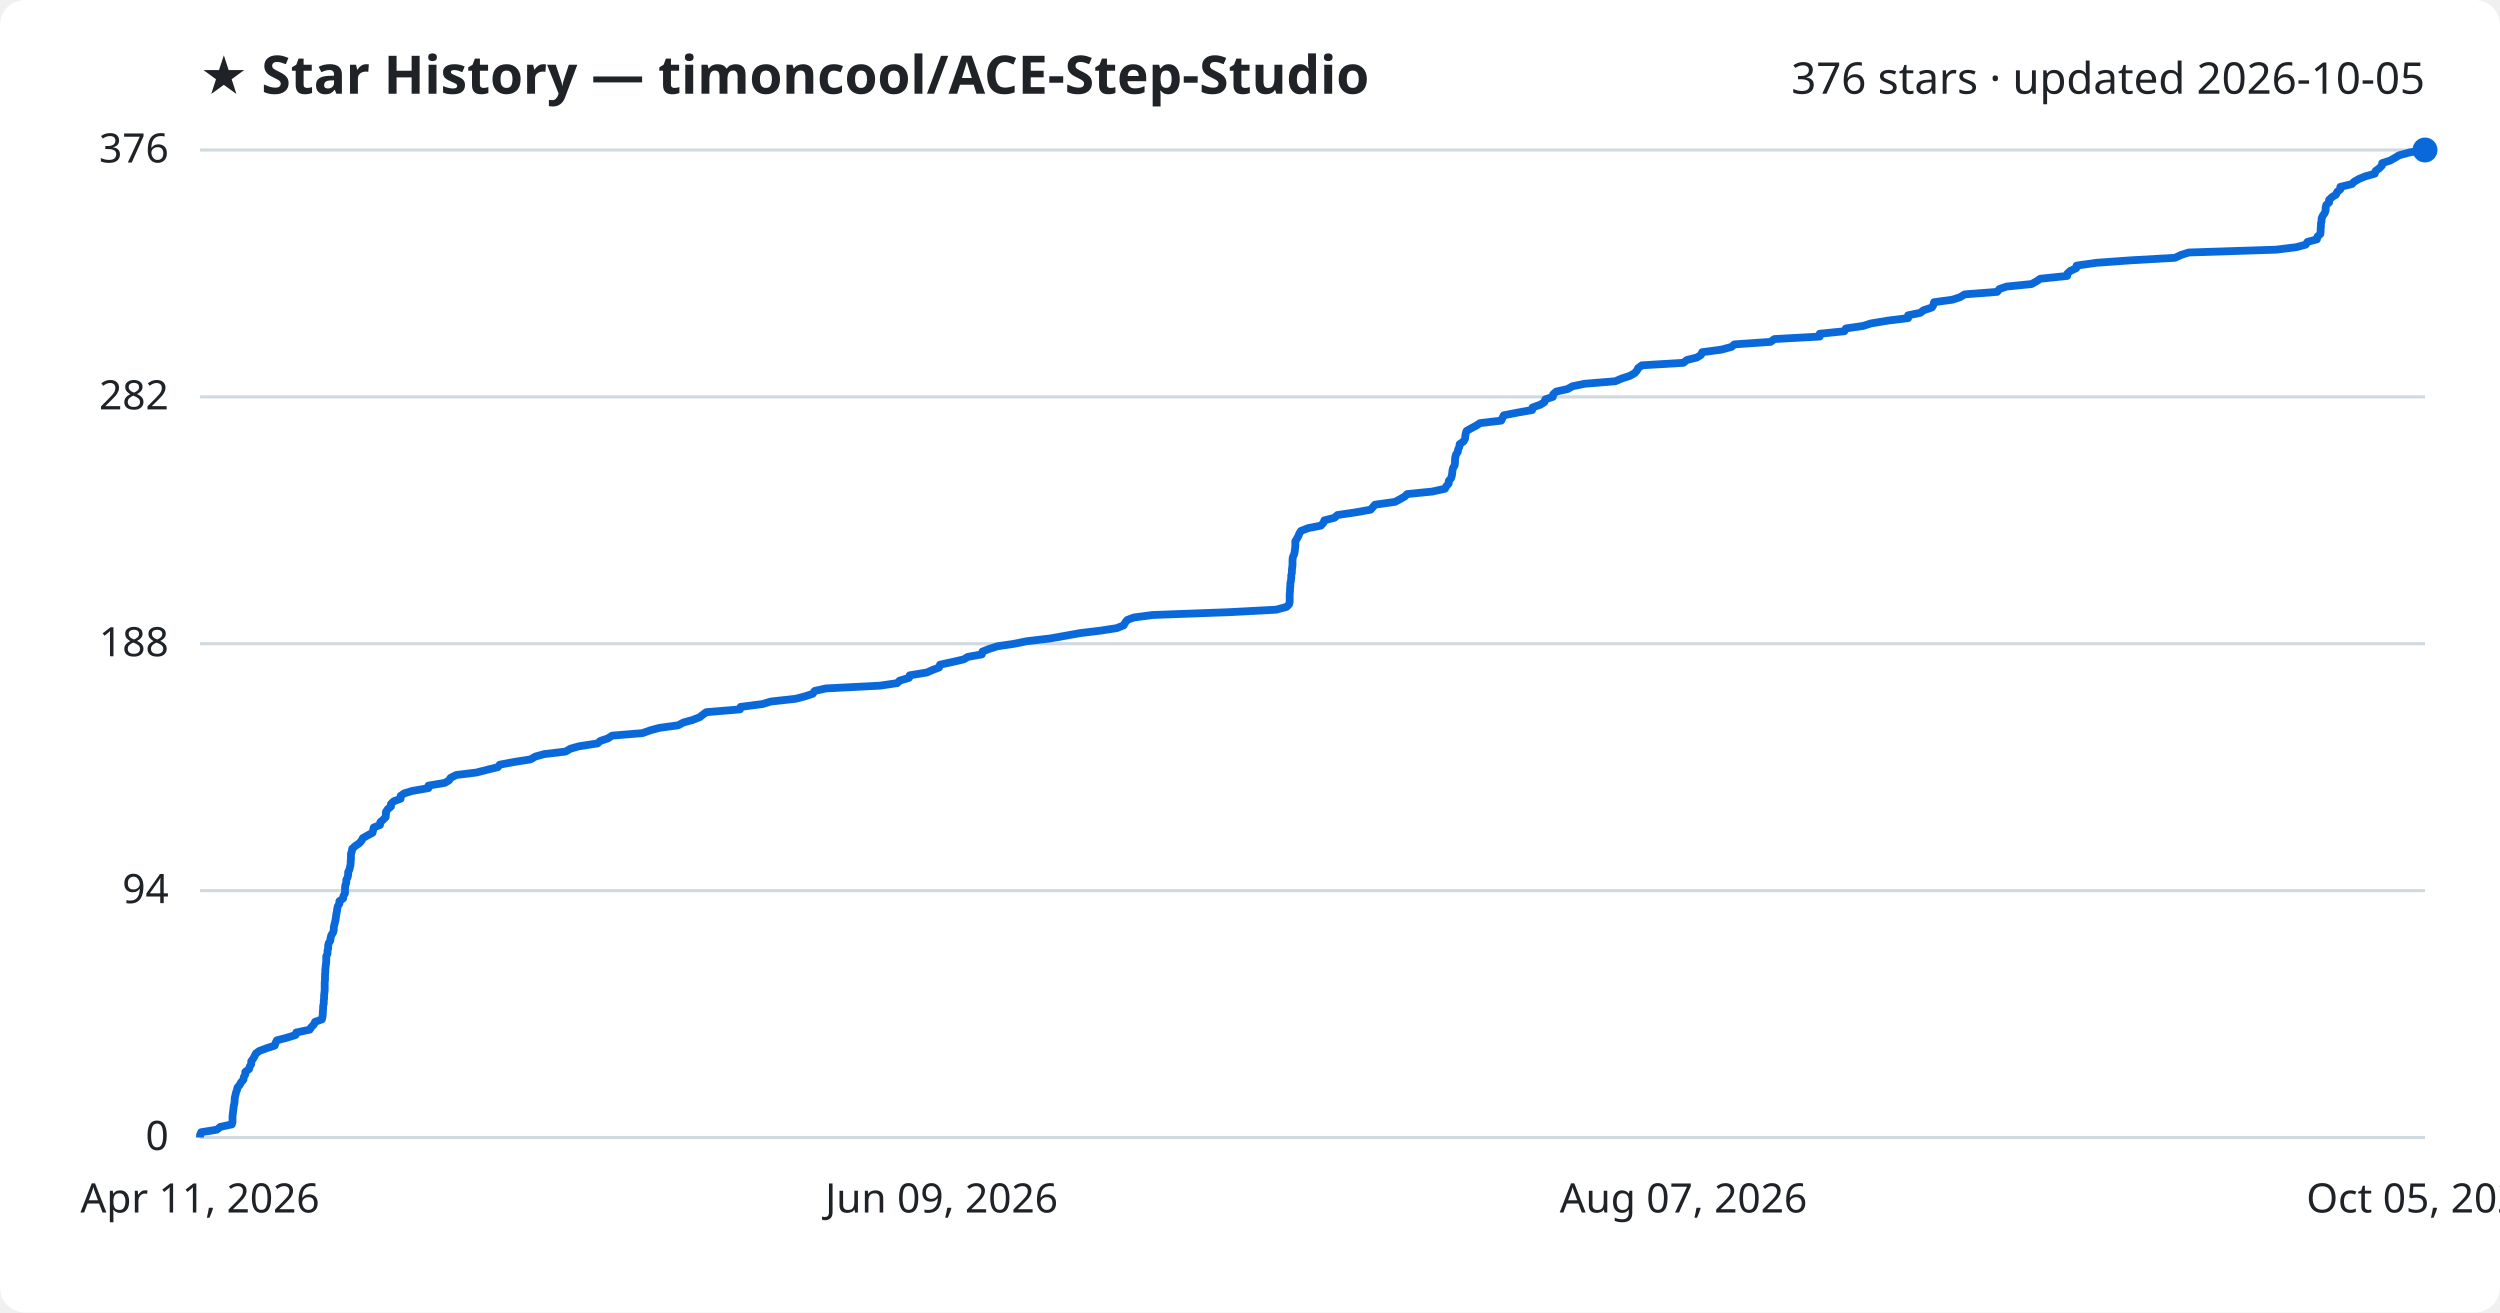
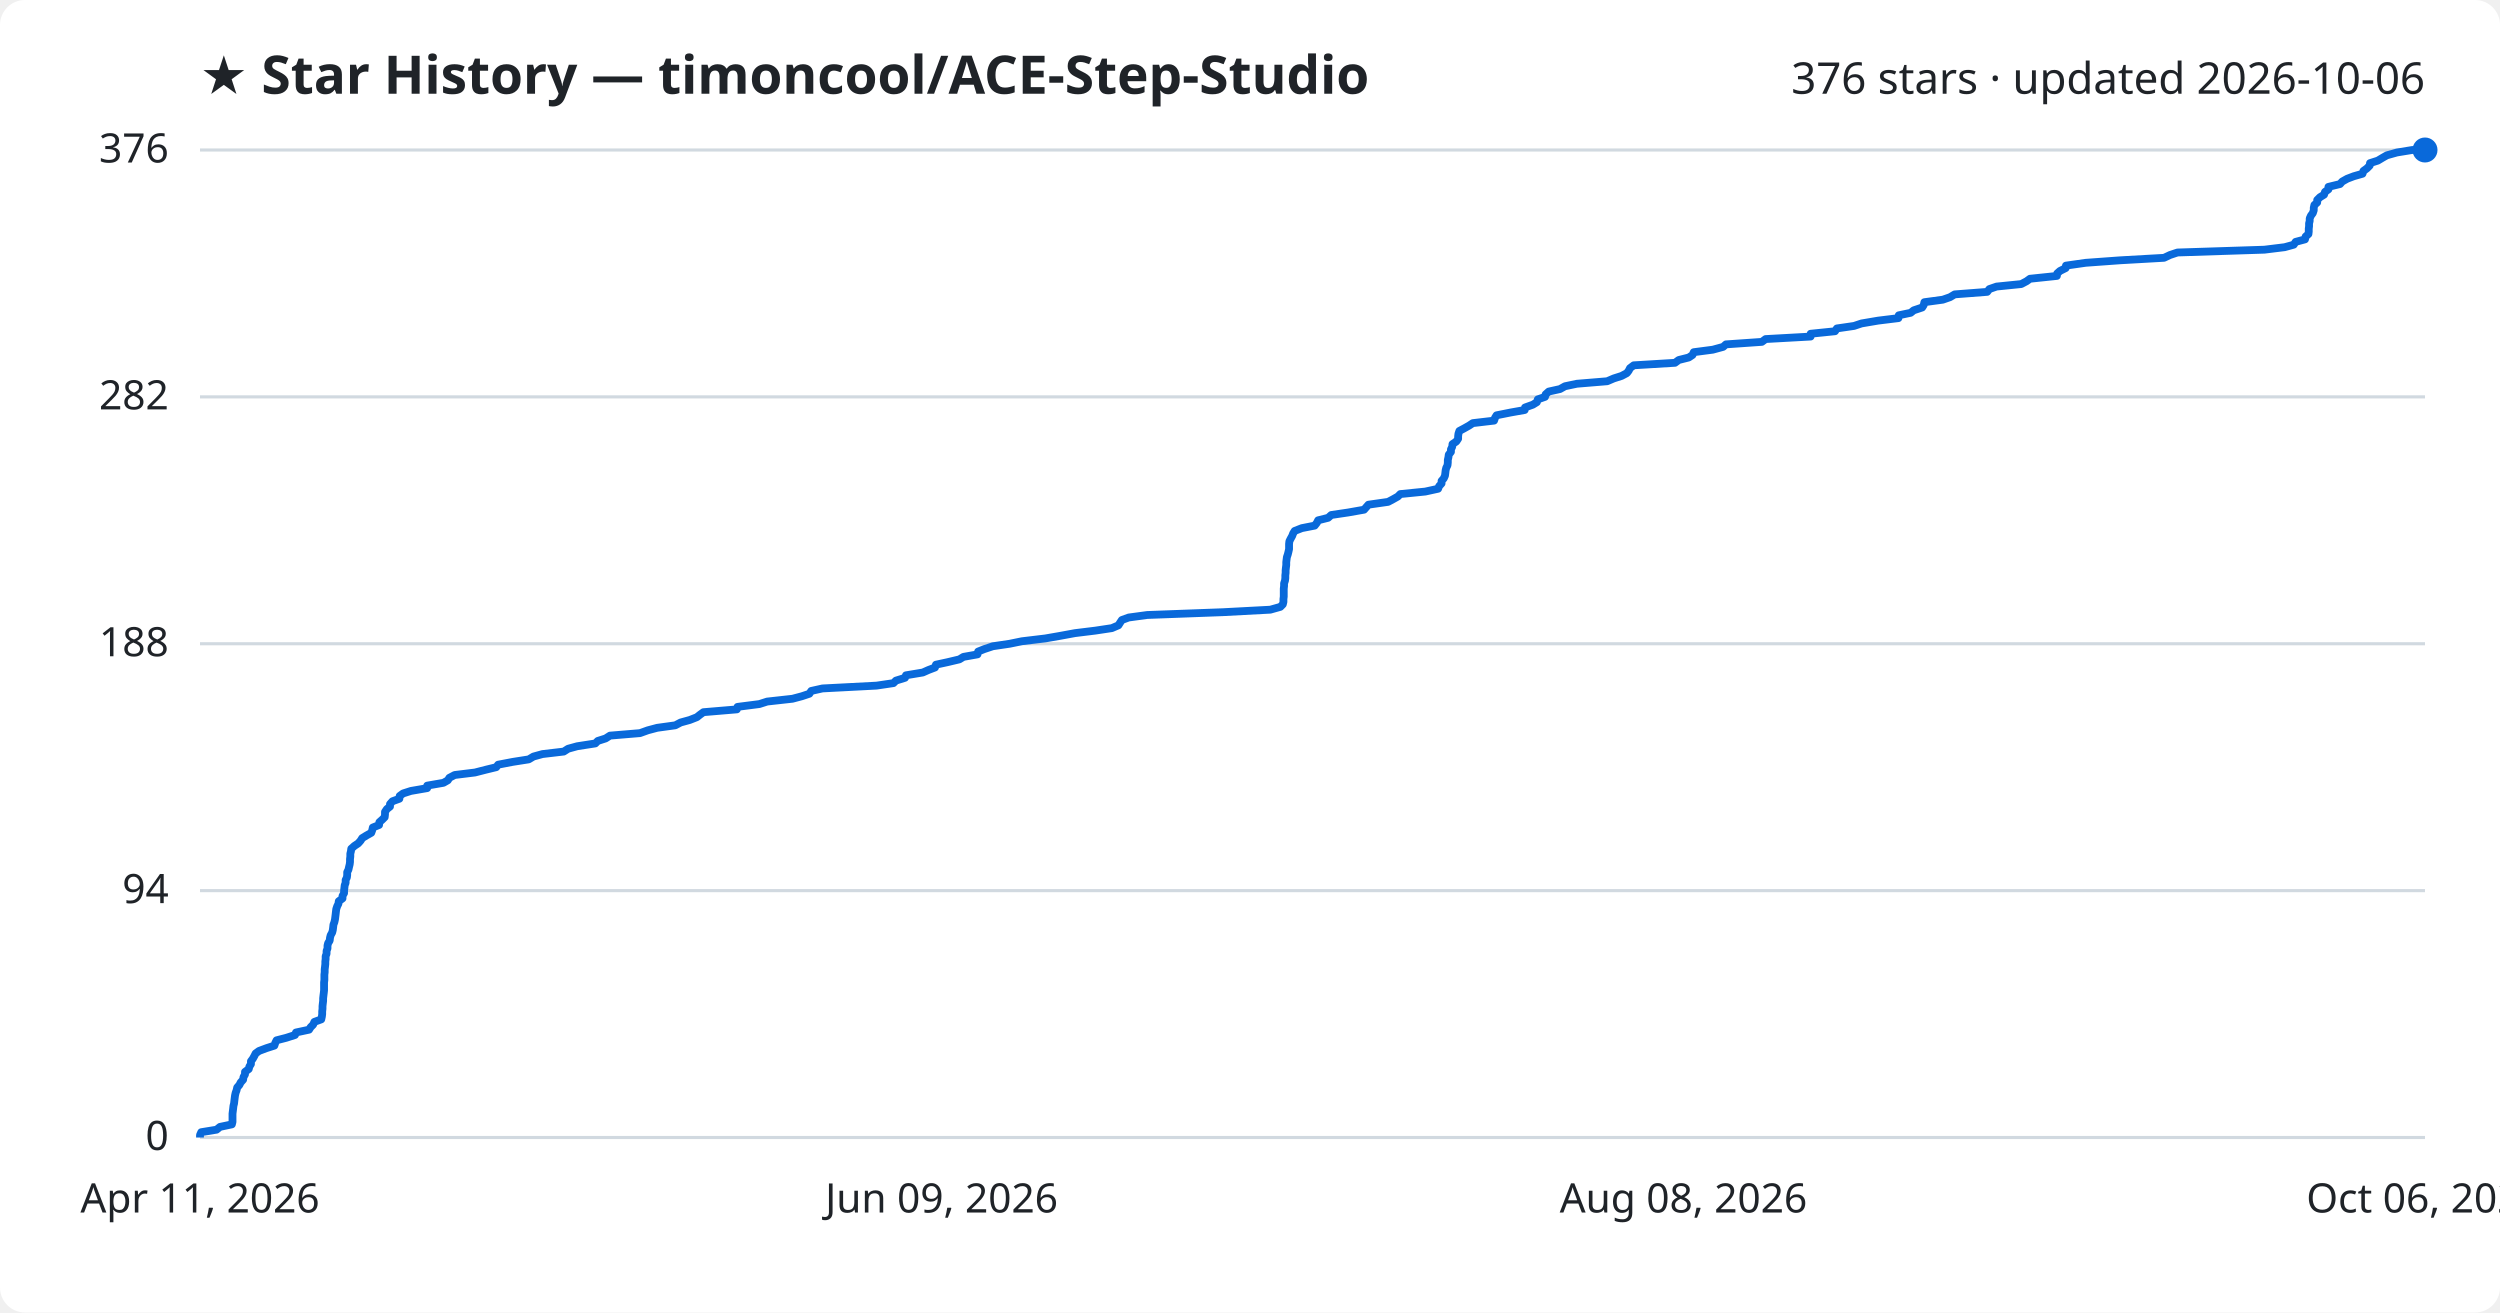
<svg xmlns="http://www.w3.org/2000/svg" viewBox="0 0 800 420" font-family="Segoe UI, sans-serif">
  <rect width="800" height="420" fill="#ffffff" rx="8" />
  <text x="64" y="30" fill="#1f2328" font-size="17" font-weight="700">★ Star History — timoncool/ACE-Step-Studio</text>
-   <text x="776" y="30" fill="#1f2328" font-size="14" text-anchor="end">376 stars · updated 2026-10-05</text>
+   <text x="776" y="30" fill="#1f2328" font-size="14" text-anchor="end">376 stars · updated 2026-10-06</text>
  <line x1="64" y1="364.0" x2="776" y2="364.0" stroke="#d1d9e0" stroke-width="1" />
  <text x="54" y="368.0" fill="#1f2328" font-size="13" text-anchor="end">0</text>
  <line x1="64" y1="285.0" x2="776" y2="285.0" stroke="#d1d9e0" stroke-width="1" />
  <text x="54" y="289.0" fill="#1f2328" font-size="13" text-anchor="end">94</text>
  <line x1="64" y1="206.0" x2="776" y2="206.0" stroke="#d1d9e0" stroke-width="1" />
  <text x="54" y="210.0" fill="#1f2328" font-size="13" text-anchor="end">188</text>
  <line x1="64" y1="127.0" x2="776" y2="127.0" stroke="#d1d9e0" stroke-width="1" />
  <text x="54" y="131.0" fill="#1f2328" font-size="13" text-anchor="end">282</text>
  <line x1="64" y1="48.0" x2="776" y2="48.0" stroke="#d1d9e0" stroke-width="1" />
  <text x="54" y="52.0" fill="#1f2328" font-size="13" text-anchor="end">376</text>
-   <path d="M64.0,364.0 L64.0,363.2 L64.4,362.3 L69.4,361.5 L70.5,360.6 L74.2,359.8 L74.4,359.0 L74.4,358.1 L74.4,357.3 L74.5,356.4 L74.6,355.6 L74.7,354.8 L74.8,353.9 L75.0,353.1 L75.1,352.2 L75.1,351.4 L75.3,350.6 L75.5,349.7 L75.8,348.9 L76.0,348.0 L76.7,347.2 L77.1,346.4 L77.9,345.5 L78.0,344.7 L78.5,343.8 L78.5,343.0 L79.7,342.1 L79.9,341.3 L80.4,340.5 L80.4,339.6 L81.0,338.8 L81.5,337.9 L81.9,337.1 L83.0,336.3 L85.4,335.4 L87.9,334.6 L88.2,333.7 L88.6,332.9 L91.7,332.1 L94.6,331.2 L94.8,330.4 L99.1,329.5 L99.6,328.7 L100.4,327.9 L100.8,327.0 L103.0,326.2 L103.2,325.3 L103.3,324.5 L103.3,323.7 L103.4,322.8 L103.4,322.0 L103.6,321.1 L103.6,320.3 L103.7,319.5 L103.7,318.6 L103.8,317.8 L103.9,316.9 L103.9,316.1 L103.9,315.3 L103.9,314.4 L104.0,313.6 L104.0,312.7 L104.0,311.9 L104.1,311.1 L104.1,310.2 L104.2,309.4 L104.3,308.5 L104.4,307.7 L104.4,306.9 L104.4,306.0 L104.8,305.2 L104.8,304.3 L105.0,303.5 L105.0,302.6 L105.2,301.8 L105.7,301.0 L105.8,300.1 L106.0,299.3 L106.6,298.4 L106.8,297.6 L106.8,296.8 L107.0,295.9 L107.2,295.1 L107.4,294.2 L107.5,293.4 L107.6,292.6 L107.8,291.7 L107.9,290.9 L108.1,290.0 L108.6,289.2 L108.6,288.4 L109.8,287.5 L109.9,286.7 L110.4,285.8 L110.4,285.0 L110.4,284.2 L110.5,283.3 L110.8,282.5 L110.8,281.6 L111.2,280.8 L111.4,280.0 L111.4,279.1 L111.8,278.3 L112.0,277.4 L112.2,276.6 L112.2,275.8 L112.3,274.9 L112.3,274.1 L112.3,273.2 L112.6,272.4 L112.7,271.6 L113.7,270.7 L114.9,269.9 L115.7,269.0 L116.1,268.2 L117.5,267.4 L119.2,266.5 L119.4,265.7 L119.6,264.8 L121.6,264.0 L121.7,263.1 L122.6,262.3 L123.4,261.5 L123.5,260.6 L123.5,259.8 L124.1,258.9 L125.1,258.1 L125.1,257.3 L126.0,256.4 L128.2,255.6 L128.2,254.7 L129.3,253.9 L131.9,253.1 L137.1,252.2 L137.1,251.4 L142.4,250.5 L143.7,249.7 L144.2,248.9 L146.0,248.0 L152.5,247.2 L156.0,246.3 L159.3,245.5 L159.9,244.7 L164.7,243.8 L169.8,243.0 L171.3,242.1 L174.2,241.3 L181.0,240.5 L182.5,239.6 L185.3,238.8 L191.2,237.9 L192.1,237.1 L194.5,236.3 L195.9,235.4 L205.6,234.6 L208.1,233.7 L211.1,232.9 L217.0,232.1 L218.7,231.2 L221.6,230.4 L223.9,229.5 L224.9,228.7 L226.0,227.9 L236.8,227.0 L237.0,226.2 L244.0,225.3 L246.6,224.5 L254.7,223.6 L257.7,222.8 L260.1,222.0 L260.7,221.1 L264.3,220.3 L281.7,219.4 L287.1,218.6 L287.9,217.8 L290.9,216.9 L291.1,216.1 L296.6,215.2 L298.4,214.4 L300.5,213.6 L300.8,212.7 L304.5,211.9 L308.4,211.0 L309.7,210.2 L314.2,209.4 L314.4,208.5 L316.4,207.7 L319.2,206.8 L324.6,206.0 L328.5,205.2 L336.1,204.3 L340.6,203.5 L345.6,202.6 L352.2,201.8 L357.4,201.0 L359.6,200.1 L360.0,199.3 L360.7,198.4 L362.8,197.6 L368.8,196.8 L393.2,195.9 L408.4,195.1 L411.7,194.2 L412.5,193.4 L412.7,192.6 L412.7,191.7 L412.7,190.9 L412.7,190.0 L412.8,189.2 L412.8,188.4 L412.9,187.5 L412.9,186.7 L413.1,185.8 L413.2,185.0 L413.2,184.1 L413.4,183.3 L413.4,182.5 L413.5,181.6 L413.6,180.8 L413.6,179.9 L413.6,179.1 L413.7,178.3 L414.1,177.4 L414.3,176.6 L414.4,175.7 L414.5,174.9 L414.5,174.1 L414.5,173.2 L415.0,172.4 L415.5,171.5 L415.8,170.7 L416.3,169.9 L418.6,169.0 L422.7,168.2 L423.5,167.3 L423.8,166.5 L427.0,165.7 L428.0,164.8 L433.5,164.0 L438.6,163.1 L439.3,162.3 L440.0,161.5 L446.4,160.6 L447.9,159.8 L449.5,158.9 L450.3,158.1 L458.3,157.3 L462.4,156.4 L462.8,155.6 L463.6,154.7 L463.6,153.9 L464.3,153.1 L464.6,152.2 L464.7,151.4 L464.8,150.5 L465.0,149.7 L465.5,148.9 L465.6,148.0 L465.6,147.2 L465.7,146.3 L465.9,145.5 L466.5,144.6 L466.6,143.8 L467.0,143.0 L467.1,142.1 L468.3,141.3 L468.8,140.4 L468.9,139.6 L469.0,138.8 L469.3,137.9 L470.7,137.1 L472.4,136.2 L473.6,135.4 L480.4,134.6 L480.8,133.7 L481.2,132.9 L485.8,132.0 L490.3,131.2 L490.4,130.4 L492.9,129.5 L494.2,128.7 L494.5,127.8 L496.9,127.0 L497.0,126.2 L498.0,125.3 L501.6,124.5 L503.2,123.6 L507.1,122.8 L516.9,122.0 L519.0,121.1 L521.5,120.3 L523.1,119.4 L523.8,118.6 L524.2,117.8 L525.4,116.9 L538.7,116.1 L539.8,115.2 L543.0,114.4 L544.3,113.6 L544.7,112.7 L550.8,111.9 L554.1,111.0 L555.0,110.2 L566.6,109.4 L567.8,108.5 L582.3,107.7 L582.3,106.8 L590.2,106.0 L590.7,105.1 L596.2,104.3 L598.7,103.5 L604.1,102.6 L610.6,101.8 L610.6,100.9 L614.5,100.1 L615.5,99.3 L618.2,98.4 L618.7,97.6 L618.9,96.7 L624.8,95.9 L627.2,95.1 L628.7,94.2 L639.1,93.4 L639.8,92.5 L642.1,91.7 L650.1,90.9 L651.7,90.0 L652.9,89.2 L661.5,88.3 L661.6,87.5 L662.5,86.7 L664.4,85.8 L664.5,85.0 L670.8,84.1 L681.9,83.3 L696.0,82.5 L697.9,81.6 L700.4,80.8 L728.3,79.9 L734.8,79.1 L737.8,78.3 L738.4,77.4 L741.4,76.6 L741.6,75.7 L742.5,74.9 L742.6,74.1 L742.6,73.2 L742.7,72.4 L742.7,71.5 L742.9,70.7 L742.9,69.9 L743.3,69.0 L743.9,68.2 L744.2,67.3 L744.2,66.5 L744.4,65.6 L745.3,64.8 L745.3,64.0 L746.2,63.1 L747.5,62.3 L747.9,61.4 L748.9,60.6 L748.9,59.8 L752.6,58.9 L753.4,58.1 L755.0,57.2 L757.0,56.4 L759.9,55.6 L760.2,54.7 L761.3,53.9 L762.2,53.0 L762.3,52.2 L764.8,51.4 L766.4,50.5 L767.7,49.7 L771.0,48.8 L775.8,48.0 L776.0,48.0" fill="none" stroke="#0969da" stroke-width="2.5" stroke-linejoin="round" />
+   <path d="M64.0,364.0 L64.0,363.2 L64.4,362.3 L69.3,361.5 L70.4,360.6 L74.2,359.8 L74.4,359.0 L74.4,358.1 L74.4,357.3 L74.4,356.4 L74.5,355.6 L74.6,354.8 L74.7,353.9 L74.9,353.1 L75.0,352.2 L75.1,351.4 L75.2,350.6 L75.4,349.7 L75.7,348.9 L75.9,348.0 L76.6,347.2 L77.0,346.4 L77.8,345.5 L77.9,344.7 L78.4,343.8 L78.4,343.0 L79.6,342.1 L79.8,341.3 L80.3,340.5 L80.3,339.6 L80.9,338.8 L81.4,337.9 L81.8,337.1 L82.9,336.3 L85.3,335.4 L87.8,334.6 L88.1,333.7 L88.5,332.9 L91.6,332.1 L94.4,331.2 L94.7,330.4 L98.9,329.5 L99.4,328.7 L100.2,327.9 L100.6,327.0 L102.8,326.2 L103.0,325.3 L103.1,324.5 L103.1,323.7 L103.2,322.8 L103.2,322.0 L103.3,321.1 L103.4,320.3 L103.4,319.5 L103.5,318.6 L103.6,317.8 L103.7,316.9 L103.7,316.1 L103.7,315.3 L103.7,314.4 L103.8,313.6 L103.8,312.7 L103.8,311.9 L103.9,311.1 L103.9,310.2 L104.0,309.4 L104.1,308.5 L104.1,307.7 L104.2,306.9 L104.2,306.0 L104.5,305.2 L104.5,304.3 L104.8,303.5 L104.8,302.6 L105.0,301.8 L105.5,301.0 L105.6,300.1 L105.8,299.3 L106.3,298.4 L106.5,297.6 L106.6,296.8 L106.7,295.9 L107.0,295.1 L107.2,294.2 L107.3,293.4 L107.4,292.6 L107.5,291.7 L107.6,290.9 L107.9,290.0 L108.3,289.2 L108.4,288.4 L109.6,287.5 L109.6,286.7 L110.1,285.8 L110.1,285.0 L110.2,284.2 L110.3,283.3 L110.6,282.5 L110.6,281.6 L111.0,280.8 L111.1,280.0 L111.1,279.1 L111.5,278.3 L111.7,277.4 L111.9,276.6 L112.0,275.8 L112.0,274.9 L112.1,274.1 L112.1,273.2 L112.3,272.4 L112.4,271.6 L113.4,270.7 L114.6,269.9 L115.4,269.0 L115.9,268.2 L117.2,267.4 L118.8,266.5 L119.1,265.7 L119.3,264.8 L121.3,264.0 L121.4,263.1 L122.3,262.3 L123.1,261.5 L123.2,260.6 L123.2,259.8 L123.8,258.9 L124.8,258.1 L124.8,257.3 L125.6,256.4 L127.8,255.6 L127.9,254.7 L129.0,253.9 L131.5,253.1 L136.7,252.2 L136.7,251.4 L141.9,250.5 L143.3,249.7 L143.8,248.9 L145.5,248.0 L152.0,247.2 L155.5,246.3 L158.8,245.5 L159.4,244.7 L164.1,243.8 L169.2,243.0 L170.7,242.1 L173.6,241.3 L180.4,240.5 L181.8,239.6 L184.7,238.8 L190.5,237.9 L191.3,237.1 L193.8,236.3 L195.2,235.4 L204.8,234.6 L207.3,233.7 L210.3,232.9 L216.1,232.1 L217.8,231.2 L220.7,230.4 L223.0,229.5 L224.0,228.7 L225.1,227.9 L235.8,227.0 L236.0,226.2 L243.0,225.3 L245.5,224.5 L253.6,223.6 L256.6,222.8 L259.0,222.0 L259.6,221.1 L263.2,220.3 L280.5,219.4 L285.9,218.6 L286.7,217.8 L289.6,216.9 L289.9,216.1 L295.3,215.2 L297.1,214.4 L299.2,213.6 L299.5,212.7 L303.2,211.9 L307.0,211.0 L308.3,210.2 L312.8,209.4 L313.0,208.5 L315.0,207.7 L317.7,206.8 L323.1,206.0 L327.0,205.2 L334.5,204.3 L339.1,203.5 L344.0,202.6 L350.5,201.8 L355.8,201.0 L357.9,200.1 L358.4,199.3 L359.0,198.4 L361.2,197.6 L367.1,196.8 L391.4,195.9 L406.5,195.1 L409.7,194.2 L410.5,193.4 L410.7,192.6 L410.7,191.7 L410.8,190.9 L410.8,190.0 L410.8,189.2 L410.8,188.4 L410.9,187.5 L410.9,186.7 L411.2,185.8 L411.3,185.0 L411.3,184.1 L411.4,183.3 L411.4,182.5 L411.5,181.6 L411.6,180.8 L411.6,179.9 L411.7,179.1 L411.8,178.3 L412.1,177.4 L412.3,176.6 L412.5,175.7 L412.5,174.9 L412.5,174.1 L412.6,173.2 L413.0,172.4 L413.5,171.5 L413.8,170.7 L414.3,169.9 L416.6,169.0 L420.7,168.2 L421.4,167.3 L421.8,166.5 L425.0,165.7 L426.0,164.8 L431.4,164.0 L436.5,163.1 L437.2,162.3 L437.9,161.5 L444.2,160.6 L445.7,159.8 L447.3,158.9 L448.1,158.1 L456.1,157.3 L460.2,156.4 L460.5,155.6 L461.3,154.7 L461.3,153.9 L462.0,153.1 L462.4,152.2 L462.5,151.4 L462.6,150.5 L462.8,149.7 L463.2,148.9 L463.3,148.0 L463.3,147.2 L463.5,146.3 L463.6,145.5 L464.3,144.6 L464.3,143.8 L464.7,143.0 L464.8,142.1 L466.0,141.3 L466.6,140.4 L466.6,139.6 L466.7,138.8 L467.0,137.9 L468.5,137.1 L470.1,136.2 L471.3,135.4 L478.1,134.6 L478.4,133.7 L478.9,132.9 L483.4,132.0 L487.9,131.2 L488.0,130.4 L490.5,129.5 L491.8,128.7 L492.1,127.8 L494.4,127.0 L494.6,126.2 L495.6,125.3 L499.2,124.5 L500.8,123.6 L504.6,122.8 L514.3,122.0 L516.4,121.1 L518.9,120.3 L520.6,119.4 L521.2,118.6 L521.6,117.8 L522.8,116.9 L536.0,116.1 L537.2,115.2 L540.4,114.4 L541.6,113.6 L542.0,112.7 L548.1,111.9 L551.4,111.0 L552.3,110.2 L563.8,109.4 L565.0,108.5 L579.4,107.7 L579.4,106.8 L587.2,106.0 L587.8,105.1 L593.3,104.3 L595.7,103.5 L601.0,102.6 L607.5,101.8 L607.6,100.9 L611.4,100.1 L612.4,99.3 L615.1,98.4 L615.6,97.6 L615.8,96.7 L621.7,95.9 L624.0,95.1 L625.5,94.2 L635.9,93.4 L636.6,92.5 L638.9,91.7 L646.8,90.9 L648.5,90.0 L649.6,89.2 L658.2,88.3 L658.3,87.5 L659.2,86.7 L661.0,85.8 L661.1,85.0 L667.4,84.1 L678.4,83.3 L692.5,82.5 L694.4,81.6 L696.8,80.8 L724.6,79.9 L731.1,79.1 L734.0,78.3 L734.6,77.4 L737.6,76.6 L737.8,75.7 L738.7,74.9 L738.8,74.1 L738.8,73.2 L738.9,72.4 L738.9,71.5 L739.1,70.7 L739.1,69.9 L739.5,69.0 L740.1,68.2 L740.4,67.3 L740.4,66.5 L740.6,65.6 L741.5,64.8 L741.5,64.0 L742.4,63.1 L743.7,62.3 L744.0,61.4 L745.1,60.6 L745.1,59.8 L748.8,58.9 L749.5,58.1 L751.1,57.2 L753.2,56.4 L756.0,55.6 L756.3,54.7 L757.4,53.9 L758.3,53.0 L758.4,52.2 L760.9,51.4 L762.4,50.5 L763.8,49.7 L767.0,48.8 L771.9,48.0 L776.0,48.0" fill="none" stroke="#0969da" stroke-width="2.5" stroke-linejoin="round" />
  <circle cx="776.0" cy="48.0" r="4" fill="#0969da" />
  <text x="64.0" y="388" fill="#1f2328" font-size="13" text-anchor="middle">Apr 11, 2026</text>
  <text x="301.3" y="388" fill="#1f2328" font-size="13" text-anchor="middle">Jun 09, 2026</text>
-   <text x="538.7" y="388" fill="#1f2328" font-size="13" text-anchor="middle">Aug 07, 2026</text>
-   <text x="776.0" y="388" fill="#1f2328" font-size="13" text-anchor="middle">Oct 05, 2026</text>
+   <text x="538.7" y="388" fill="#1f2328" font-size="13" text-anchor="middle">Aug 08, 2026</text>
+   <text x="776.0" y="388" fill="#1f2328" font-size="13" text-anchor="middle">Oct 06, 2026</text>
</svg>
